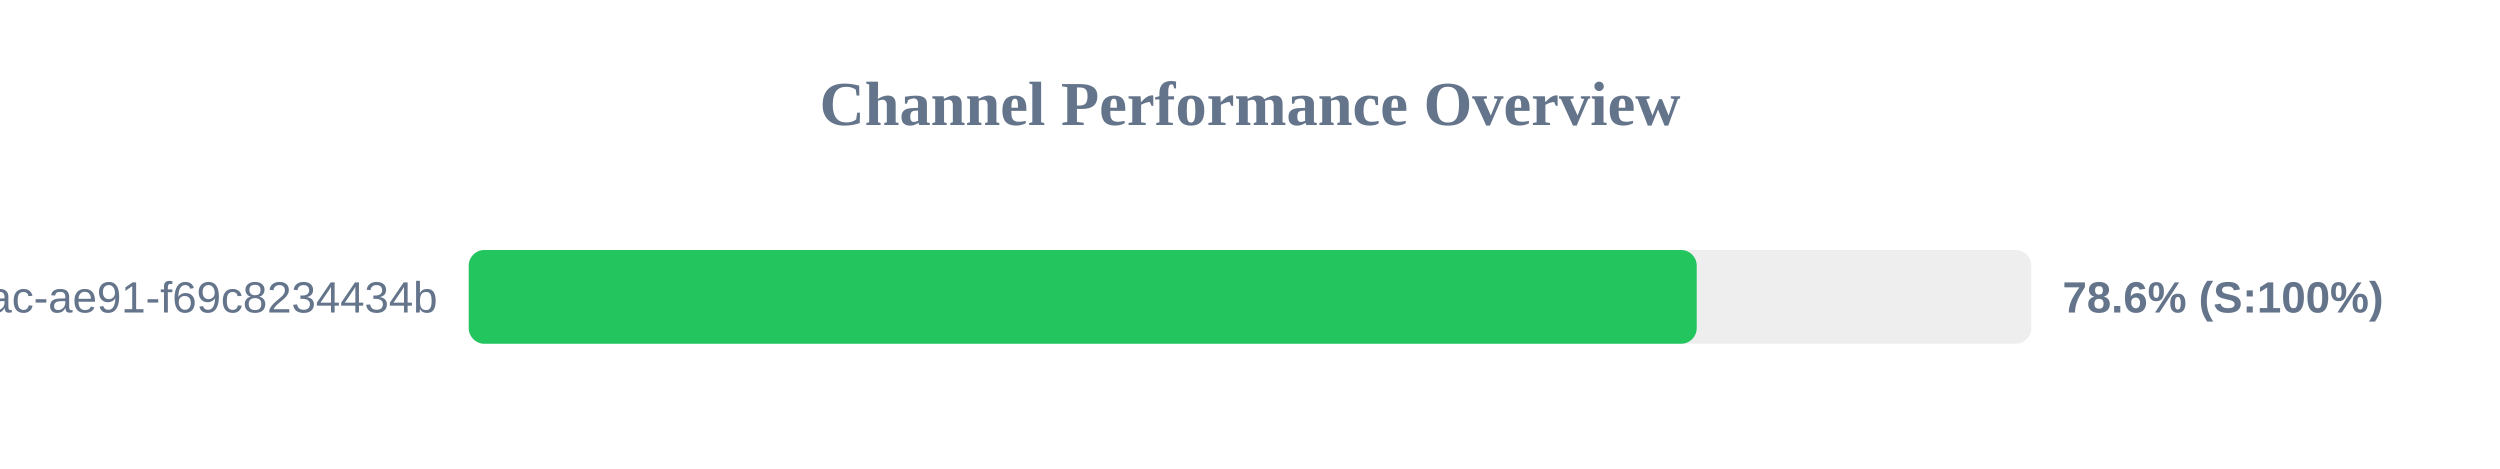
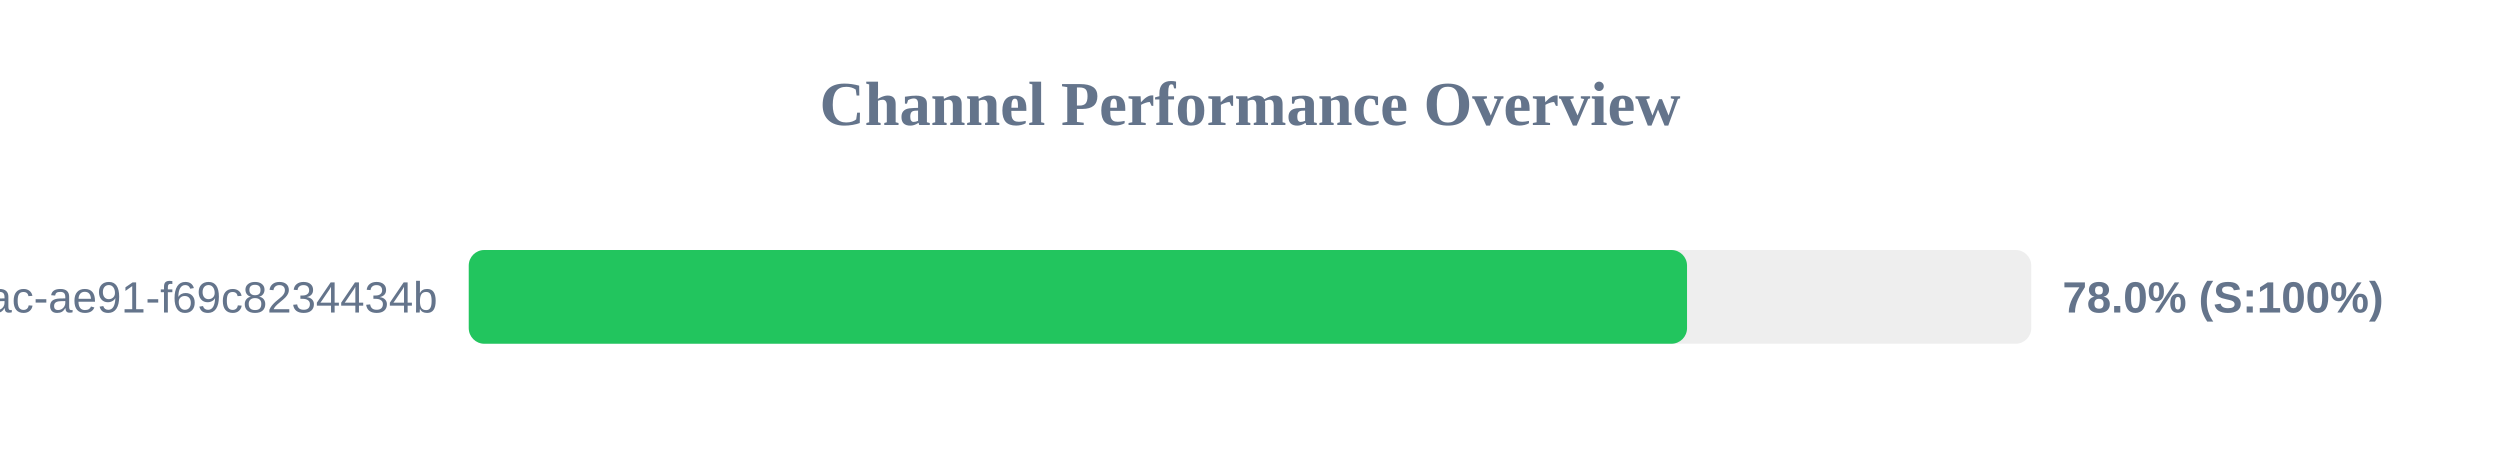
<svg xmlns="http://www.w3.org/2000/svg" width="800" height="150" version="1.1">
  <style>
        .row { font: 14px Arial; fill: #64748b; }
        .score { font: bold 14px Arial; fill: #64748b; }
    </style>
  <text x="400" y="40" text-anchor="middle" font-size="20px" font-weight="bold" fill="#64748b">Channel Performance Overview</text>
  <rect x="150" y="80" width="500" height="30" fill="#eee" rx="5" />
-   <rect x="150" y="80" width="392.95" height="30" fill="#22c55e" rx="5" />
+   <rect x="150" y="80" width="389.85" height="30" fill="#22c55e" rx="5" />
  <text x="140" y="100" text-anchor="end" class="row">?uuid=942b9cb8-92fa-46ac-ae91-f69c8234434b</text>
-   <text x="660" y="100" text-anchor="start" class="score">78.6% (S:100%)</text>
+   <text x="660" y="100" text-anchor="start" class="score">78.0% (S:100%)</text>
</svg>
